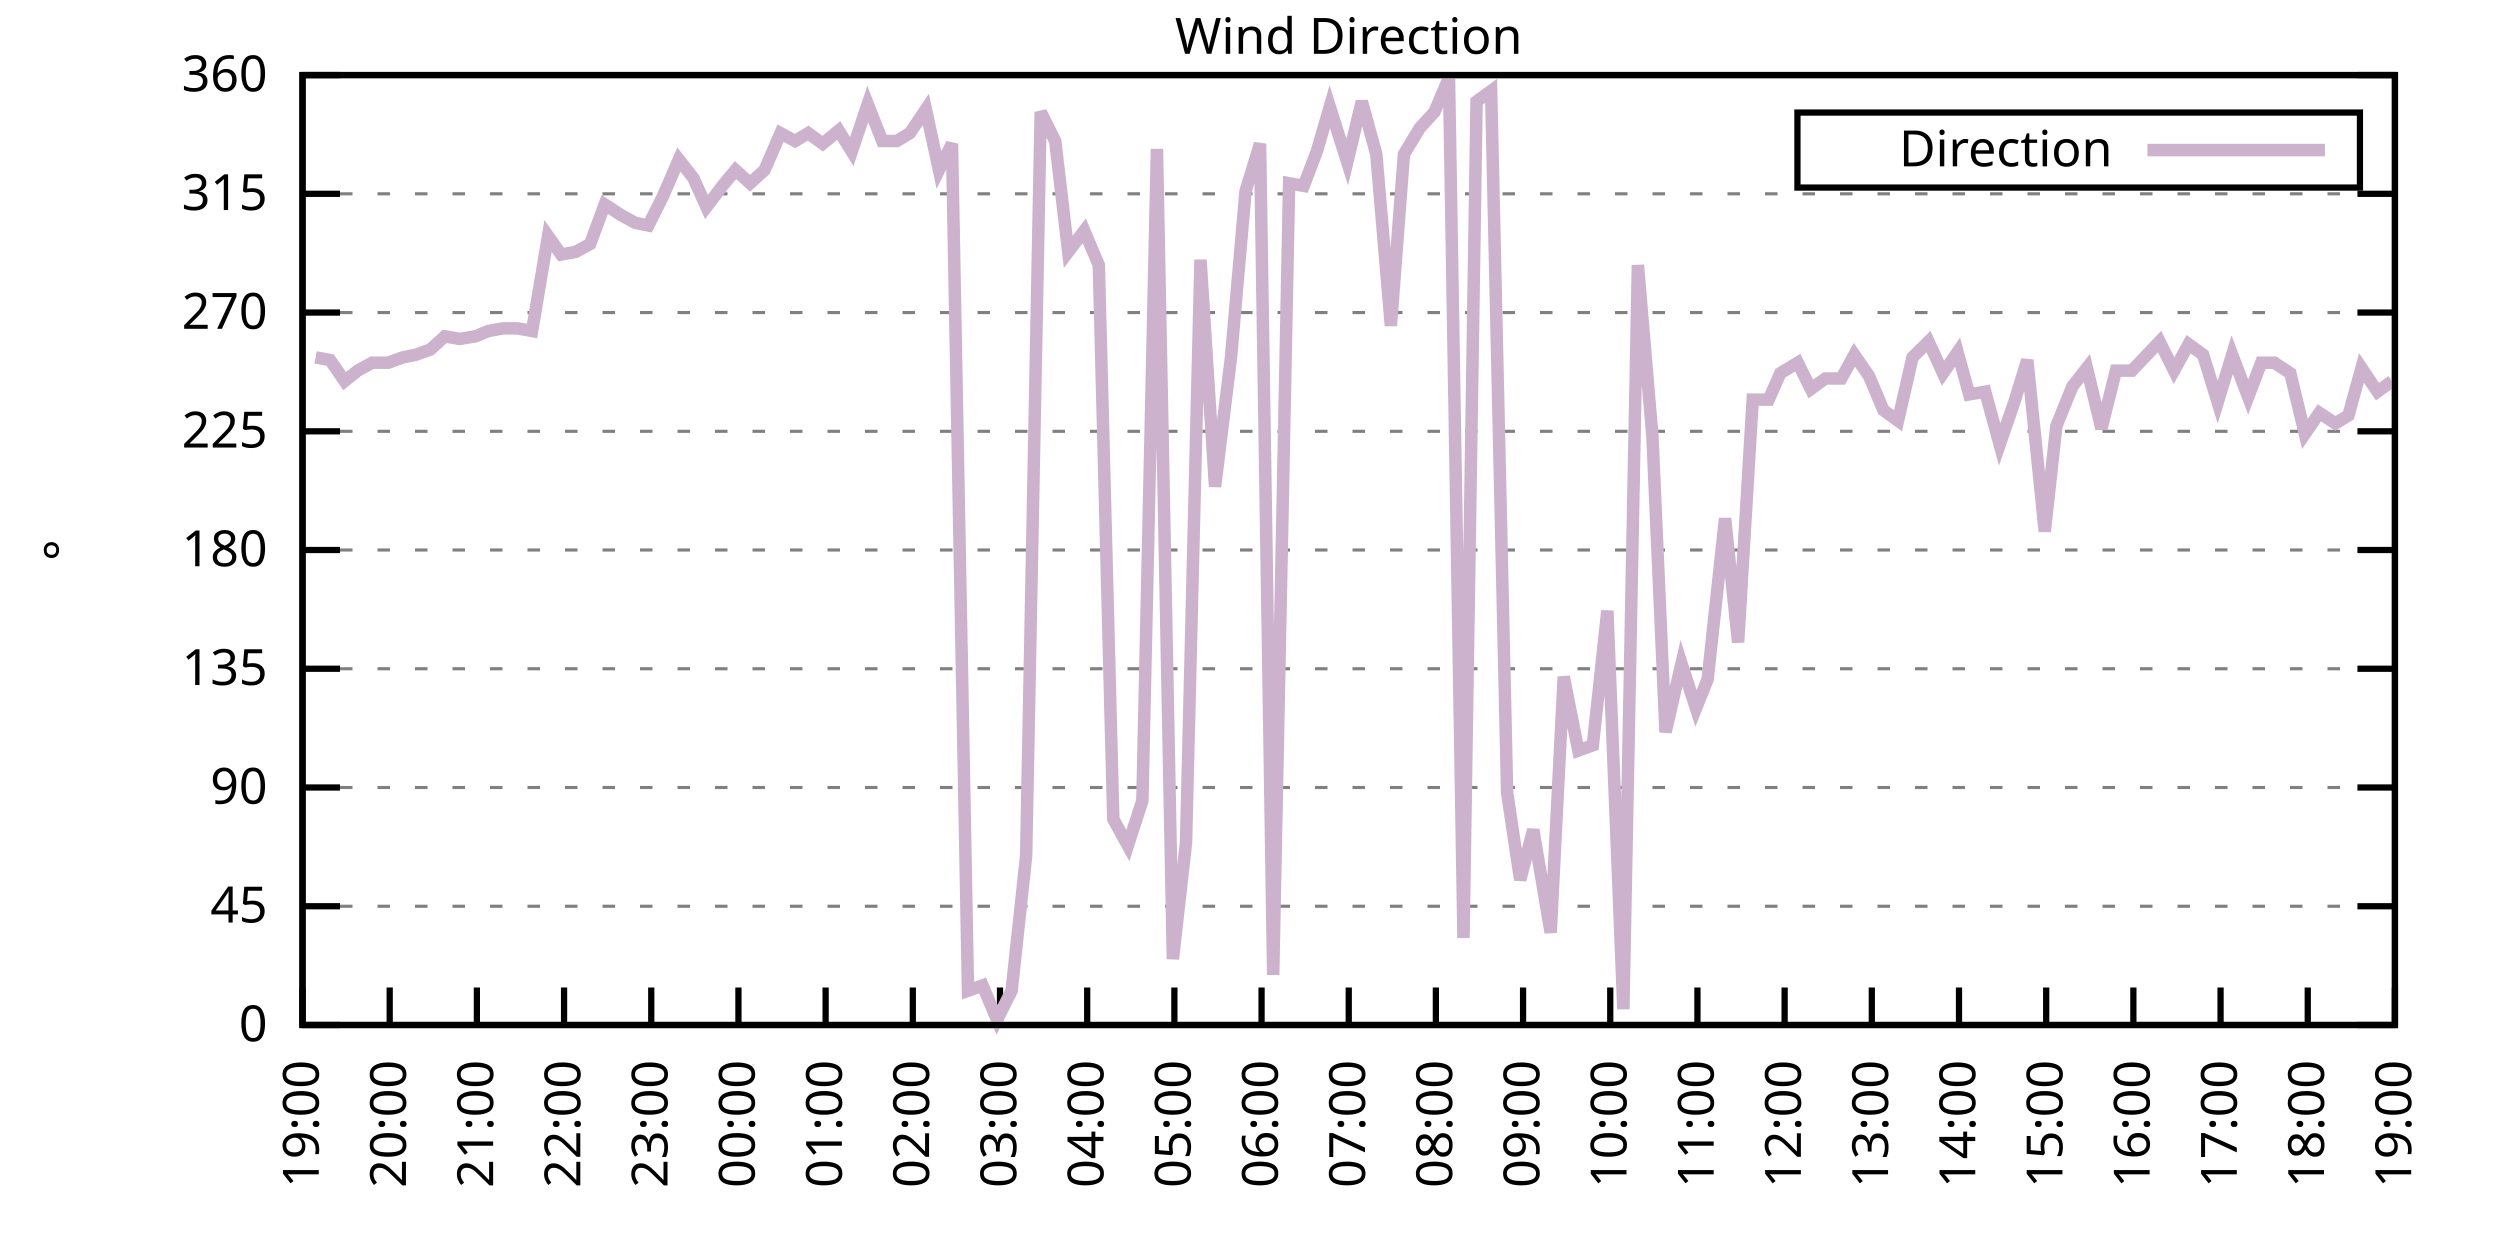
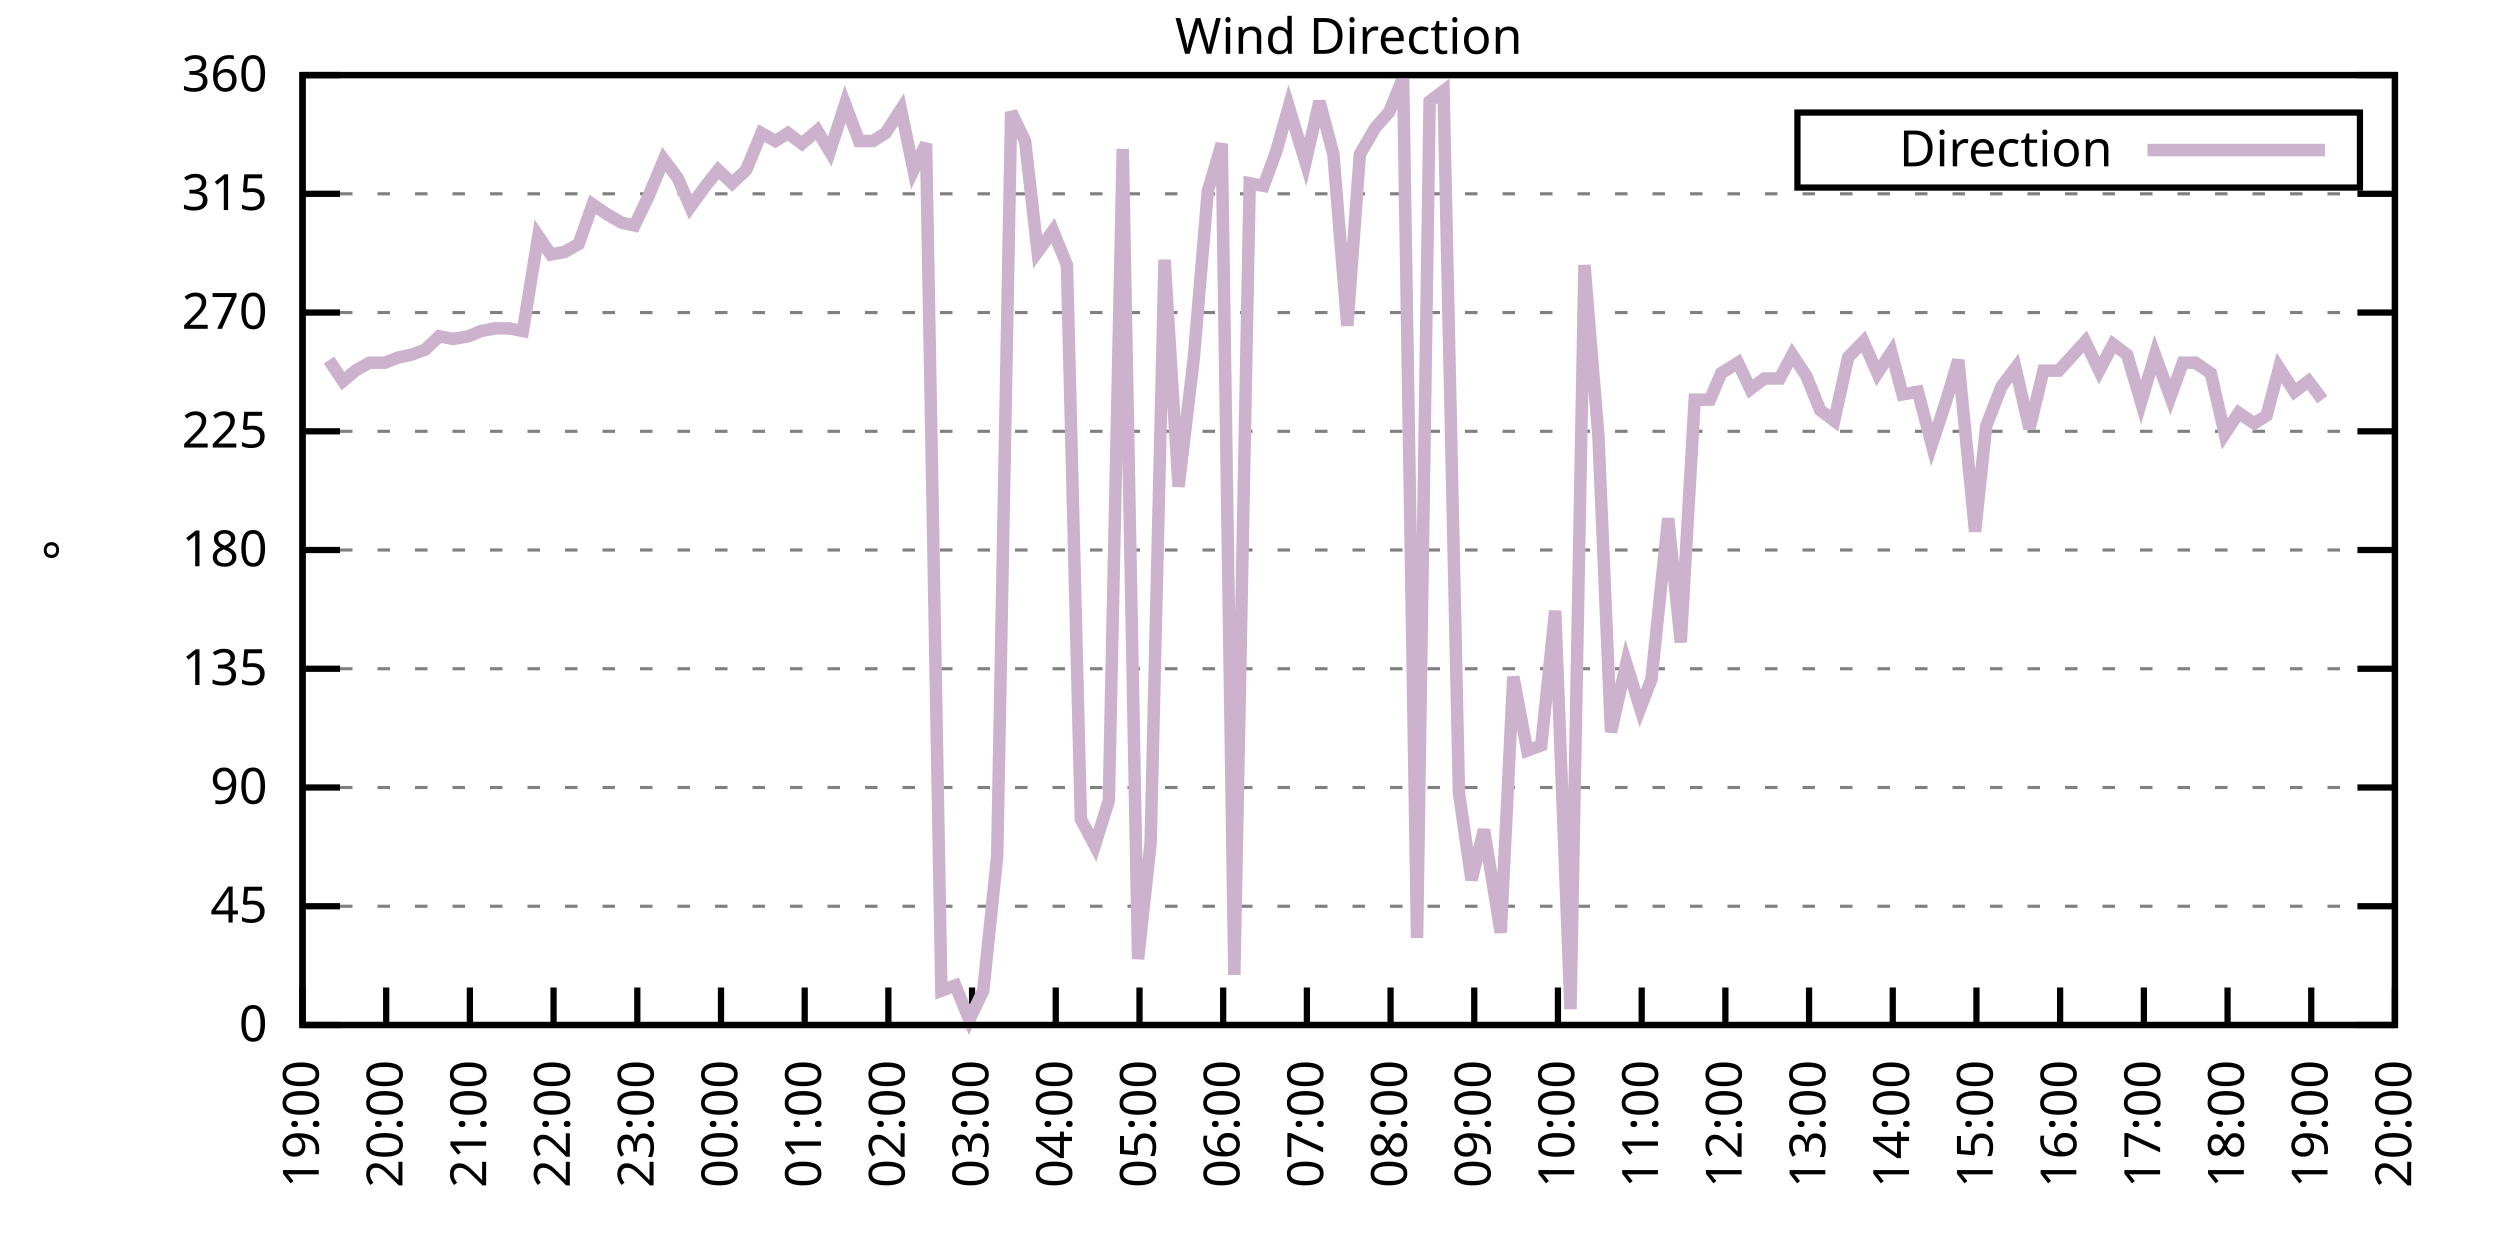
<svg xmlns="http://www.w3.org/2000/svg" xmlns:xlink="http://www.w3.org/1999/xlink" width="400" height="200" viewBox="0 0 400 200">
  <g id="gnuplot_canvas">
    <rect x="0" y="0" width="400" height="200" fill="none" />
    <defs>
      <circle id="gpDot" r="0.5" stroke-width="0.5" stroke="currentColor" />
      <path id="gpPt0" stroke-width="0.333" stroke="currentColor" d="M-1,0 h2 M0,-1 v2" />
      <path id="gpPt1" stroke-width="0.333" stroke="currentColor" d="M-1,-1 L1,1 M1,-1 L-1,1" />
      <path id="gpPt2" stroke-width="0.333" stroke="currentColor" d="M-1,0 L1,0 M0,-1 L0,1 M-1,-1 L1,1 M-1,1 L1,-1" />
      <rect id="gpPt3" stroke-width="0.333" stroke="currentColor" x="-1" y="-1" width="2" height="2" />
      <rect id="gpPt4" stroke-width="0.333" stroke="currentColor" fill="currentColor" x="-1" y="-1" width="2" height="2" />
      <circle id="gpPt5" stroke-width="0.333" stroke="currentColor" cx="0" cy="0" r="1" />
      <use xlink:href="#gpPt5" id="gpPt6" fill="currentColor" stroke="none" />
      <path id="gpPt7" stroke-width="0.333" stroke="currentColor" d="M0,-1.33 L-1.33,0.67 L1.33,0.67 z" />
      <use xlink:href="#gpPt7" id="gpPt8" fill="currentColor" stroke="none" />
      <use xlink:href="#gpPt7" id="gpPt9" stroke="currentColor" transform="rotate(180)" />
      <use xlink:href="#gpPt9" id="gpPt10" fill="currentColor" stroke="none" />
      <use xlink:href="#gpPt3" id="gpPt11" stroke="currentColor" transform="rotate(45)" />
      <use xlink:href="#gpPt11" id="gpPt12" fill="currentColor" stroke="none" />
      <path id="gpPt13" stroke-width="0.333" stroke="currentColor" d="M0,1.330 L1.265,0.411 L0.782,-1.067 L-0.782,-1.076 L-1.265,0.411 z" />
      <use xlink:href="#gpPt13" id="gpPt14" fill="currentColor" stroke="none" />
      <filter id="textbox" filterUnits="objectBoundingBox" x="0" y="0" height="1" width="1">
        <feFlood flood-color="white" flood-opacity="1" result="bgnd" />
        <feComposite in="SourceGraphic" in2="bgnd" operator="atop" />
      </filter>
      <filter id="greybox" filterUnits="objectBoundingBox" x="0" y="0" height="1" width="1">
        <feFlood flood-color="lightgrey" flood-opacity="1" result="grey" />
        <feComposite in="SourceGraphic" in2="grey" operator="atop" />
      </filter>
    </defs>
    <g fill="none" color="white" stroke="currentColor" stroke-width="1.00" stroke-linecap="butt" stroke-linejoin="miter">
</g>
    <g fill="none" color="black" stroke="currentColor" stroke-width="1.00" stroke-linecap="butt" stroke-linejoin="miter">
      <g stroke="none" shape-rendering="crispEdges">
        <polygon fill="rgb(255, 255, 255)" points="48.40,164.00 383.18,164.00 383.18,12.02 48.40,12.02 " />
      </g>
    </g>
    <g fill="none" color="black" stroke="currentColor" stroke-width="1.00" stroke-linecap="butt" stroke-linejoin="miter">
</g>
    <g fill="none" color="black" stroke="black" stroke-width="0.50" stroke-linecap="butt" stroke-linejoin="miter">
</g>
    <g fill="none" color="gray" stroke="currentColor" stroke-width="0.50" stroke-linecap="butt" stroke-linejoin="miter">
      <path stroke="gray" stroke-dasharray="2,4" class="gridline" d="M48.40,164.00 L383.19,164.00  " />
    </g>
    <g fill="none" color="gray" stroke="gray" stroke-width="1.00" stroke-linecap="butt" stroke-linejoin="miter">
</g>
    <g fill="none" color="black" stroke="currentColor" stroke-width="1.00" stroke-linecap="butt" stroke-linejoin="miter">
      <path stroke="black" d="M48.40,164.00 L54.40,164.00 M383.19,164.00 L377.19,164.00  " />
      <g transform="translate(42.80,166.60)" stroke="none" fill="black" font-family="Sans" font-size="8.00" text-anchor="end">
        <text>
          <tspan font-family="Sans"> 0</tspan>
        </text>
      </g>
    </g>
    <g fill="none" color="black" stroke="currentColor" stroke-width="1.00" stroke-linecap="butt" stroke-linejoin="miter">
</g>
    <g fill="none" color="black" stroke="black" stroke-width="0.50" stroke-linecap="butt" stroke-linejoin="miter">
</g>
    <g fill="none" color="gray" stroke="currentColor" stroke-width="0.50" stroke-linecap="butt" stroke-linejoin="miter">
      <path stroke="gray" stroke-dasharray="2,4" class="gridline" d="M48.40,145.00 L383.19,145.00  " />
    </g>
    <g fill="none" color="gray" stroke="gray" stroke-width="1.00" stroke-linecap="butt" stroke-linejoin="miter">
</g>
    <g fill="none" color="black" stroke="currentColor" stroke-width="1.00" stroke-linecap="butt" stroke-linejoin="miter">
      <path stroke="black" d="M48.40,145.00 L54.40,145.00 M383.19,145.00 L377.19,145.00  " />
      <g transform="translate(42.80,147.60)" stroke="none" fill="black" font-family="Sans" font-size="8.00" text-anchor="end">
        <text>
          <tspan font-family="Sans"> 45</tspan>
        </text>
      </g>
    </g>
    <g fill="none" color="black" stroke="currentColor" stroke-width="1.00" stroke-linecap="butt" stroke-linejoin="miter">
</g>
    <g fill="none" color="black" stroke="black" stroke-width="0.50" stroke-linecap="butt" stroke-linejoin="miter">
</g>
    <g fill="none" color="gray" stroke="currentColor" stroke-width="0.50" stroke-linecap="butt" stroke-linejoin="miter">
      <path stroke="gray" stroke-dasharray="2,4" class="gridline" d="M48.40,126.00 L383.19,126.00  " />
    </g>
    <g fill="none" color="gray" stroke="gray" stroke-width="1.00" stroke-linecap="butt" stroke-linejoin="miter">
</g>
    <g fill="none" color="black" stroke="currentColor" stroke-width="1.00" stroke-linecap="butt" stroke-linejoin="miter">
      <path stroke="black" d="M48.40,126.00 L54.40,126.00 M383.19,126.00 L377.19,126.00  " />
      <g transform="translate(42.80,128.60)" stroke="none" fill="black" font-family="Sans" font-size="8.00" text-anchor="end">
        <text>
          <tspan font-family="Sans"> 90</tspan>
        </text>
      </g>
    </g>
    <g fill="none" color="black" stroke="currentColor" stroke-width="1.00" stroke-linecap="butt" stroke-linejoin="miter">
</g>
    <g fill="none" color="black" stroke="black" stroke-width="0.50" stroke-linecap="butt" stroke-linejoin="miter">
</g>
    <g fill="none" color="gray" stroke="currentColor" stroke-width="0.50" stroke-linecap="butt" stroke-linejoin="miter">
      <path stroke="gray" stroke-dasharray="2,4" class="gridline" d="M48.40,107.00 L383.19,107.00  " />
    </g>
    <g fill="none" color="gray" stroke="gray" stroke-width="1.00" stroke-linecap="butt" stroke-linejoin="miter">
</g>
    <g fill="none" color="black" stroke="currentColor" stroke-width="1.00" stroke-linecap="butt" stroke-linejoin="miter">
      <path stroke="black" d="M48.40,107.00 L54.40,107.00 M383.19,107.00 L377.19,107.00  " />
      <g transform="translate(42.80,109.60)" stroke="none" fill="black" font-family="Sans" font-size="8.00" text-anchor="end">
        <text>
          <tspan font-family="Sans"> 135</tspan>
        </text>
      </g>
    </g>
    <g fill="none" color="black" stroke="currentColor" stroke-width="1.00" stroke-linecap="butt" stroke-linejoin="miter">
</g>
    <g fill="none" color="black" stroke="black" stroke-width="0.50" stroke-linecap="butt" stroke-linejoin="miter">
</g>
    <g fill="none" color="gray" stroke="currentColor" stroke-width="0.50" stroke-linecap="butt" stroke-linejoin="miter">
      <path stroke="gray" stroke-dasharray="2,4" class="gridline" d="M48.40,88.00 L383.19,88.00  " />
    </g>
    <g fill="none" color="gray" stroke="gray" stroke-width="1.00" stroke-linecap="butt" stroke-linejoin="miter">
</g>
    <g fill="none" color="black" stroke="currentColor" stroke-width="1.00" stroke-linecap="butt" stroke-linejoin="miter">
      <path stroke="black" d="M48.40,88.00 L54.40,88.00 M383.19,88.00 L377.19,88.00  " />
      <g transform="translate(42.80,90.60)" stroke="none" fill="black" font-family="Sans" font-size="8.00" text-anchor="end">
        <text>
          <tspan font-family="Sans"> 180</tspan>
        </text>
      </g>
    </g>
    <g fill="none" color="black" stroke="currentColor" stroke-width="1.00" stroke-linecap="butt" stroke-linejoin="miter">
</g>
    <g fill="none" color="black" stroke="black" stroke-width="0.50" stroke-linecap="butt" stroke-linejoin="miter">
</g>
    <g fill="none" color="gray" stroke="currentColor" stroke-width="0.50" stroke-linecap="butt" stroke-linejoin="miter">
      <path stroke="gray" stroke-dasharray="2,4" class="gridline" d="M48.40,69.01 L383.19,69.01  " />
    </g>
    <g fill="none" color="gray" stroke="gray" stroke-width="1.00" stroke-linecap="butt" stroke-linejoin="miter">
</g>
    <g fill="none" color="black" stroke="currentColor" stroke-width="1.00" stroke-linecap="butt" stroke-linejoin="miter">
      <path stroke="black" d="M48.40,69.01 L54.40,69.01 M383.19,69.01 L377.19,69.01  " />
      <g transform="translate(42.80,71.61)" stroke="none" fill="black" font-family="Sans" font-size="8.00" text-anchor="end">
        <text>
          <tspan font-family="Sans"> 225</tspan>
        </text>
      </g>
    </g>
    <g fill="none" color="black" stroke="currentColor" stroke-width="1.00" stroke-linecap="butt" stroke-linejoin="miter">
</g>
    <g fill="none" color="black" stroke="black" stroke-width="0.50" stroke-linecap="butt" stroke-linejoin="miter">
</g>
    <g fill="none" color="gray" stroke="currentColor" stroke-width="0.50" stroke-linecap="butt" stroke-linejoin="miter">
      <path stroke="gray" stroke-dasharray="2,4" class="gridline" d="M48.40,50.01 L383.19,50.01  " />
    </g>
    <g fill="none" color="gray" stroke="gray" stroke-width="1.00" stroke-linecap="butt" stroke-linejoin="miter">
</g>
    <g fill="none" color="black" stroke="currentColor" stroke-width="1.00" stroke-linecap="butt" stroke-linejoin="miter">
      <path stroke="black" d="M48.40,50.01 L54.40,50.01 M383.19,50.01 L377.19,50.01  " />
      <g transform="translate(42.80,52.61)" stroke="none" fill="black" font-family="Sans" font-size="8.00" text-anchor="end">
        <text>
          <tspan font-family="Sans"> 270</tspan>
        </text>
      </g>
    </g>
    <g fill="none" color="black" stroke="currentColor" stroke-width="1.00" stroke-linecap="butt" stroke-linejoin="miter">
</g>
    <g fill="none" color="black" stroke="black" stroke-width="0.50" stroke-linecap="butt" stroke-linejoin="miter">
</g>
    <g fill="none" color="gray" stroke="currentColor" stroke-width="0.50" stroke-linecap="butt" stroke-linejoin="miter">
      <path stroke="gray" stroke-dasharray="2,4" class="gridline" d="M48.40,31.01 L383.19,31.01  " />
    </g>
    <g fill="none" color="gray" stroke="gray" stroke-width="1.00" stroke-linecap="butt" stroke-linejoin="miter">
</g>
    <g fill="none" color="black" stroke="currentColor" stroke-width="1.00" stroke-linecap="butt" stroke-linejoin="miter">
      <path stroke="black" d="M48.40,31.01 L54.40,31.01 M383.19,31.01 L377.19,31.01  " />
      <g transform="translate(42.80,33.61)" stroke="none" fill="black" font-family="Sans" font-size="8.00" text-anchor="end">
        <text>
          <tspan font-family="Sans"> 315</tspan>
        </text>
      </g>
    </g>
    <g fill="none" color="black" stroke="currentColor" stroke-width="1.00" stroke-linecap="butt" stroke-linejoin="miter">
</g>
    <g fill="none" color="black" stroke="black" stroke-width="0.50" stroke-linecap="butt" stroke-linejoin="miter">
</g>
    <g fill="none" color="gray" stroke="currentColor" stroke-width="0.50" stroke-linecap="butt" stroke-linejoin="miter">
      <path stroke="gray" stroke-dasharray="2,4" class="gridline" d="M48.40,12.01 L383.19,12.01  " />
    </g>
    <g fill="none" color="gray" stroke="gray" stroke-width="1.00" stroke-linecap="butt" stroke-linejoin="miter">
</g>
    <g fill="none" color="black" stroke="currentColor" stroke-width="1.00" stroke-linecap="butt" stroke-linejoin="miter">
      <path stroke="black" d="M48.40,12.01 L54.40,12.01 M383.19,12.01 L377.19,12.01  " />
      <g transform="translate(42.80,14.61)" stroke="none" fill="black" font-family="Sans" font-size="8.00" text-anchor="end">
        <text>
          <tspan font-family="Sans"> 360</tspan>
        </text>
      </g>
    </g>
    <g fill="none" color="black" stroke="currentColor" stroke-width="1.00" stroke-linecap="butt" stroke-linejoin="miter">
      <path stroke="black" d="M48.40,164.00 L48.40,158.00  " />
      <g transform="translate(51.00,169.60) rotate(270.00)" stroke="none" fill="black" font-family="Sans" font-size="8.00" text-anchor="end">
        <text>
          <tspan font-family="Sans">19:00</tspan>
        </text>
      </g>
    </g>
    <g fill="none" color="black" stroke="currentColor" stroke-width="1.00" stroke-linecap="butt" stroke-linejoin="miter">
-       <path stroke="black" d="M62.35,164.00 L62.35,158.00  " />
-       <g transform="translate(64.95,169.60) rotate(270.00)" stroke="none" fill="black" font-family="Sans" font-size="8.00" text-anchor="end">
+       <path stroke="black" d="M61.79,164.00 L61.79,158.00  " />
+       <g transform="translate(64.39,169.60) rotate(270.00)" stroke="none" fill="black" font-family="Sans" font-size="8.00" text-anchor="end">
        <text>
          <tspan font-family="Sans">20:00</tspan>
        </text>
      </g>
    </g>
    <g fill="none" color="black" stroke="currentColor" stroke-width="1.00" stroke-linecap="butt" stroke-linejoin="miter">
-       <path stroke="black" d="M76.30,164.00 L76.30,158.00  " />
-       <g transform="translate(78.90,169.60) rotate(270.00)" stroke="none" fill="black" font-family="Sans" font-size="8.00" text-anchor="end">
+       <path stroke="black" d="M75.18,164.00 L75.18,158.00  " />
+       <g transform="translate(77.78,169.60) rotate(270.00)" stroke="none" fill="black" font-family="Sans" font-size="8.00" text-anchor="end">
        <text>
          <tspan font-family="Sans">21:00</tspan>
        </text>
      </g>
    </g>
    <g fill="none" color="black" stroke="currentColor" stroke-width="1.00" stroke-linecap="butt" stroke-linejoin="miter">
-       <path stroke="black" d="M90.25,164.00 L90.25,158.00  " />
-       <g transform="translate(92.85,169.60) rotate(270.00)" stroke="none" fill="black" font-family="Sans" font-size="8.00" text-anchor="end">
+       <path stroke="black" d="M88.57,164.00 L88.57,158.00  " />
+       <g transform="translate(91.17,169.60) rotate(270.00)" stroke="none" fill="black" font-family="Sans" font-size="8.00" text-anchor="end">
        <text>
          <tspan font-family="Sans">22:00</tspan>
        </text>
      </g>
    </g>
    <g fill="none" color="black" stroke="currentColor" stroke-width="1.00" stroke-linecap="butt" stroke-linejoin="miter">
-       <path stroke="black" d="M104.20,164.00 L104.20,158.00  " />
-       <g transform="translate(106.80,169.60) rotate(270.00)" stroke="none" fill="black" font-family="Sans" font-size="8.00" text-anchor="end">
+       <path stroke="black" d="M101.97,164.00 L101.97,158.00  " />
+       <g transform="translate(104.57,169.60) rotate(270.00)" stroke="none" fill="black" font-family="Sans" font-size="8.00" text-anchor="end">
        <text>
          <tspan font-family="Sans">23:00</tspan>
        </text>
      </g>
    </g>
    <g fill="none" color="black" stroke="currentColor" stroke-width="1.00" stroke-linecap="butt" stroke-linejoin="miter">
-       <path stroke="black" d="M118.15,164.00 L118.15,158.00  " />
-       <g transform="translate(120.75,169.60) rotate(270.00)" stroke="none" fill="black" font-family="Sans" font-size="8.00" text-anchor="end">
+       <path stroke="black" d="M115.36,164.00 L115.36,158.00  " />
+       <g transform="translate(117.96,169.60) rotate(270.00)" stroke="none" fill="black" font-family="Sans" font-size="8.00" text-anchor="end">
        <text>
          <tspan font-family="Sans">00:00</tspan>
        </text>
      </g>
    </g>
    <g fill="none" color="black" stroke="currentColor" stroke-width="1.00" stroke-linecap="butt" stroke-linejoin="miter">
-       <path stroke="black" d="M132.10,164.00 L132.10,158.00  " />
-       <g transform="translate(134.70,169.60) rotate(270.00)" stroke="none" fill="black" font-family="Sans" font-size="8.00" text-anchor="end">
+       <path stroke="black" d="M128.75,164.00 L128.75,158.00  " />
+       <g transform="translate(131.35,169.60) rotate(270.00)" stroke="none" fill="black" font-family="Sans" font-size="8.00" text-anchor="end">
        <text>
          <tspan font-family="Sans">01:00</tspan>
        </text>
      </g>
    </g>
    <g fill="none" color="black" stroke="currentColor" stroke-width="1.00" stroke-linecap="butt" stroke-linejoin="miter">
-       <path stroke="black" d="M146.05,164.00 L146.05,158.00  " />
-       <g transform="translate(148.65,169.60) rotate(270.00)" stroke="none" fill="black" font-family="Sans" font-size="8.00" text-anchor="end">
+       <path stroke="black" d="M142.14,164.00 L142.14,158.00  " />
+       <g transform="translate(144.74,169.60) rotate(270.00)" stroke="none" fill="black" font-family="Sans" font-size="8.00" text-anchor="end">
        <text>
          <tspan font-family="Sans">02:00</tspan>
        </text>
      </g>
    </g>
    <g fill="none" color="black" stroke="currentColor" stroke-width="1.00" stroke-linecap="butt" stroke-linejoin="miter">
-       <path stroke="black" d="M160.00,164.00 L160.00,158.00  " />
-       <g transform="translate(162.60,169.60) rotate(270.00)" stroke="none" fill="black" font-family="Sans" font-size="8.00" text-anchor="end">
+       <path stroke="black" d="M155.53,164.00 L155.53,158.00  " />
+       <g transform="translate(158.13,169.60) rotate(270.00)" stroke="none" fill="black" font-family="Sans" font-size="8.00" text-anchor="end">
        <text>
          <tspan font-family="Sans">03:00</tspan>
        </text>
      </g>
    </g>
    <g fill="none" color="black" stroke="currentColor" stroke-width="1.00" stroke-linecap="butt" stroke-linejoin="miter">
-       <path stroke="black" d="M173.95,164.00 L173.95,158.00  " />
-       <g transform="translate(176.55,169.60) rotate(270.00)" stroke="none" fill="black" font-family="Sans" font-size="8.00" text-anchor="end">
+       <path stroke="black" d="M168.92,164.00 L168.92,158.00  " />
+       <g transform="translate(171.52,169.60) rotate(270.00)" stroke="none" fill="black" font-family="Sans" font-size="8.00" text-anchor="end">
        <text>
          <tspan font-family="Sans">04:00</tspan>
        </text>
      </g>
    </g>
    <g fill="none" color="black" stroke="currentColor" stroke-width="1.00" stroke-linecap="butt" stroke-linejoin="miter">
-       <path stroke="black" d="M187.90,164.00 L187.90,158.00  " />
-       <g transform="translate(190.50,169.60) rotate(270.00)" stroke="none" fill="black" font-family="Sans" font-size="8.00" text-anchor="end">
+       <path stroke="black" d="M182.32,164.00 L182.32,158.00  " />
+       <g transform="translate(184.92,169.60) rotate(270.00)" stroke="none" fill="black" font-family="Sans" font-size="8.00" text-anchor="end">
        <text>
          <tspan font-family="Sans">05:00</tspan>
        </text>
      </g>
    </g>
    <g fill="none" color="black" stroke="currentColor" stroke-width="1.00" stroke-linecap="butt" stroke-linejoin="miter">
-       <path stroke="black" d="M201.85,164.00 L201.85,158.00  " />
-       <g transform="translate(204.45,169.60) rotate(270.00)" stroke="none" fill="black" font-family="Sans" font-size="8.00" text-anchor="end">
+       <path stroke="black" d="M195.71,164.00 L195.71,158.00  " />
+       <g transform="translate(198.31,169.60) rotate(270.00)" stroke="none" fill="black" font-family="Sans" font-size="8.00" text-anchor="end">
        <text>
          <tspan font-family="Sans">06:00</tspan>
        </text>
      </g>
    </g>
    <g fill="none" color="black" stroke="currentColor" stroke-width="1.00" stroke-linecap="butt" stroke-linejoin="miter">
-       <path stroke="black" d="M215.80,164.00 L215.80,158.00  " />
-       <g transform="translate(218.40,169.60) rotate(270.00)" stroke="none" fill="black" font-family="Sans" font-size="8.00" text-anchor="end">
+       <path stroke="black" d="M209.10,164.00 L209.10,158.00  " />
+       <g transform="translate(211.70,169.60) rotate(270.00)" stroke="none" fill="black" font-family="Sans" font-size="8.00" text-anchor="end">
        <text>
          <tspan font-family="Sans">07:00</tspan>
        </text>
      </g>
    </g>
    <g fill="none" color="black" stroke="currentColor" stroke-width="1.00" stroke-linecap="butt" stroke-linejoin="miter">
-       <path stroke="black" d="M229.74,164.00 L229.74,158.00  " />
-       <g transform="translate(232.34,169.60) rotate(270.00)" stroke="none" fill="black" font-family="Sans" font-size="8.00" text-anchor="end">
+       <path stroke="black" d="M222.49,164.00 L222.49,158.00  " />
+       <g transform="translate(225.09,169.60) rotate(270.00)" stroke="none" fill="black" font-family="Sans" font-size="8.00" text-anchor="end">
        <text>
          <tspan font-family="Sans">08:00</tspan>
        </text>
      </g>
    </g>
    <g fill="none" color="black" stroke="currentColor" stroke-width="1.00" stroke-linecap="butt" stroke-linejoin="miter">
-       <path stroke="black" d="M243.69,164.00 L243.69,158.00  " />
-       <g transform="translate(246.29,169.60) rotate(270.00)" stroke="none" fill="black" font-family="Sans" font-size="8.00" text-anchor="end">
+       <path stroke="black" d="M235.88,164.00 L235.88,158.00  " />
+       <g transform="translate(238.48,169.60) rotate(270.00)" stroke="none" fill="black" font-family="Sans" font-size="8.00" text-anchor="end">
        <text>
          <tspan font-family="Sans">09:00</tspan>
        </text>
      </g>
    </g>
    <g fill="none" color="black" stroke="currentColor" stroke-width="1.00" stroke-linecap="butt" stroke-linejoin="miter">
-       <path stroke="black" d="M257.64,164.00 L257.64,158.00  " />
-       <g transform="translate(260.24,169.60) rotate(270.00)" stroke="none" fill="black" font-family="Sans" font-size="8.00" text-anchor="end">
+       <path stroke="black" d="M249.27,164.00 L249.27,158.00  " />
+       <g transform="translate(251.87,169.60) rotate(270.00)" stroke="none" fill="black" font-family="Sans" font-size="8.00" text-anchor="end">
        <text>
          <tspan font-family="Sans">10:00</tspan>
        </text>
      </g>
    </g>
    <g fill="none" color="black" stroke="currentColor" stroke-width="1.00" stroke-linecap="butt" stroke-linejoin="miter">
-       <path stroke="black" d="M271.59,164.00 L271.59,158.00  " />
-       <g transform="translate(274.19,169.60) rotate(270.00)" stroke="none" fill="black" font-family="Sans" font-size="8.00" text-anchor="end">
+       <path stroke="black" d="M262.67,164.00 L262.67,158.00  " />
+       <g transform="translate(265.27,169.60) rotate(270.00)" stroke="none" fill="black" font-family="Sans" font-size="8.00" text-anchor="end">
        <text>
          <tspan font-family="Sans">11:00</tspan>
        </text>
      </g>
    </g>
    <g fill="none" color="black" stroke="currentColor" stroke-width="1.00" stroke-linecap="butt" stroke-linejoin="miter">
-       <path stroke="black" d="M285.54,164.00 L285.54,158.00  " />
-       <g transform="translate(288.14,169.60) rotate(270.00)" stroke="none" fill="black" font-family="Sans" font-size="8.00" text-anchor="end">
+       <path stroke="black" d="M276.06,164.00 L276.06,158.00  " />
+       <g transform="translate(278.66,169.60) rotate(270.00)" stroke="none" fill="black" font-family="Sans" font-size="8.00" text-anchor="end">
        <text>
          <tspan font-family="Sans">12:00</tspan>
        </text>
      </g>
    </g>
    <g fill="none" color="black" stroke="currentColor" stroke-width="1.00" stroke-linecap="butt" stroke-linejoin="miter">
-       <path stroke="black" d="M299.49,164.00 L299.49,158.00  " />
-       <g transform="translate(302.09,169.60) rotate(270.00)" stroke="none" fill="black" font-family="Sans" font-size="8.00" text-anchor="end">
+       <path stroke="black" d="M289.45,164.00 L289.45,158.00  " />
+       <g transform="translate(292.05,169.60) rotate(270.00)" stroke="none" fill="black" font-family="Sans" font-size="8.00" text-anchor="end">
        <text>
          <tspan font-family="Sans">13:00</tspan>
        </text>
      </g>
    </g>
    <g fill="none" color="black" stroke="currentColor" stroke-width="1.00" stroke-linecap="butt" stroke-linejoin="miter">
-       <path stroke="black" d="M313.44,164.00 L313.44,158.00  " />
-       <g transform="translate(316.04,169.60) rotate(270.00)" stroke="none" fill="black" font-family="Sans" font-size="8.00" text-anchor="end">
+       <path stroke="black" d="M302.84,164.00 L302.84,158.00  " />
+       <g transform="translate(305.44,169.60) rotate(270.00)" stroke="none" fill="black" font-family="Sans" font-size="8.00" text-anchor="end">
        <text>
          <tspan font-family="Sans">14:00</tspan>
        </text>
      </g>
    </g>
    <g fill="none" color="black" stroke="currentColor" stroke-width="1.00" stroke-linecap="butt" stroke-linejoin="miter">
-       <path stroke="black" d="M327.39,164.00 L327.39,158.00  " />
-       <g transform="translate(329.99,169.60) rotate(270.00)" stroke="none" fill="black" font-family="Sans" font-size="8.00" text-anchor="end">
+       <path stroke="black" d="M316.23,164.00 L316.23,158.00  " />
+       <g transform="translate(318.83,169.60) rotate(270.00)" stroke="none" fill="black" font-family="Sans" font-size="8.00" text-anchor="end">
        <text>
          <tspan font-family="Sans">15:00</tspan>
        </text>
      </g>
    </g>
    <g fill="none" color="black" stroke="currentColor" stroke-width="1.00" stroke-linecap="butt" stroke-linejoin="miter">
-       <path stroke="black" d="M341.34,164.00 L341.34,158.00  " />
-       <g transform="translate(343.94,169.60) rotate(270.00)" stroke="none" fill="black" font-family="Sans" font-size="8.00" text-anchor="end">
+       <path stroke="black" d="M329.62,164.00 L329.62,158.00  " />
+       <g transform="translate(332.22,169.60) rotate(270.00)" stroke="none" fill="black" font-family="Sans" font-size="8.00" text-anchor="end">
        <text>
          <tspan font-family="Sans">16:00</tspan>
        </text>
      </g>
    </g>
    <g fill="none" color="black" stroke="currentColor" stroke-width="1.00" stroke-linecap="butt" stroke-linejoin="miter">
-       <path stroke="black" d="M355.29,164.00 L355.29,158.00  " />
-       <g transform="translate(357.89,169.60) rotate(270.00)" stroke="none" fill="black" font-family="Sans" font-size="8.00" text-anchor="end">
+       <path stroke="black" d="M343.02,164.00 L343.02,158.00  " />
+       <g transform="translate(345.62,169.60) rotate(270.00)" stroke="none" fill="black" font-family="Sans" font-size="8.00" text-anchor="end">
        <text>
          <tspan font-family="Sans">17:00</tspan>
        </text>
      </g>
    </g>
    <g fill="none" color="black" stroke="currentColor" stroke-width="1.00" stroke-linecap="butt" stroke-linejoin="miter">
-       <path stroke="black" d="M369.24,164.00 L369.24,158.00  " />
-       <g transform="translate(371.84,169.60) rotate(270.00)" stroke="none" fill="black" font-family="Sans" font-size="8.00" text-anchor="end">
+       <path stroke="black" d="M356.41,164.00 L356.41,158.00  " />
+       <g transform="translate(359.01,169.60) rotate(270.00)" stroke="none" fill="black" font-family="Sans" font-size="8.00" text-anchor="end">
        <text>
          <tspan font-family="Sans">18:00</tspan>
+         </text>
+       </g>
+     </g>
+     <g fill="none" color="black" stroke="currentColor" stroke-width="1.00" stroke-linecap="butt" stroke-linejoin="miter">
+       <path stroke="black" d="M369.80,164.00 L369.80,158.00  " />
+       <g transform="translate(372.40,169.60) rotate(270.00)" stroke="none" fill="black" font-family="Sans" font-size="8.00" text-anchor="end">
+         <text>
+           <tspan font-family="Sans">19:00</tspan>
        </text>
      </g>
    </g>
    <g fill="none" color="black" stroke="currentColor" stroke-width="1.00" stroke-linecap="butt" stroke-linejoin="miter">
      <path stroke="black" d="M383.19,164.00 L383.19,158.00  " />
      <g transform="translate(385.79,169.60) rotate(270.00)" stroke="none" fill="black" font-family="Sans" font-size="8.00" text-anchor="end">
        <text>
-           <tspan font-family="Sans">19:00</tspan>
+           <tspan font-family="Sans">20:00</tspan>
        </text>
      </g>
    </g>
    <g fill="none" color="black" stroke="currentColor" stroke-width="1.00" stroke-linecap="butt" stroke-linejoin="miter">
</g>
    <g fill="none" color="black" stroke="currentColor" stroke-width="1.00" stroke-linecap="butt" stroke-linejoin="miter">
      <path stroke="black" d="M48.40,12.01 L48.40,164.00 L383.19,164.00 L383.19,12.01 L48.40,12.01 Z  " />
    </g>
    <g fill="none" color="black" stroke="currentColor" stroke-width="1.00" stroke-linecap="butt" stroke-linejoin="miter">
</g>
    <g fill="none" color="black" stroke="currentColor" stroke-width="1.00" stroke-linecap="butt" stroke-linejoin="miter">
      <path stroke="black" d="M287.59,30.01 L287.59,18.01 L377.59,18.01 L377.59,30.01 L287.59,30.01 Z  " />
    </g>
    <g id="Wind_direction_plot_1">
      <g fill="none" color="white" stroke="black" stroke-width="2.00" stroke-linecap="butt" stroke-linejoin="miter">
</g>
      <g fill="none" color="black" stroke="currentColor" stroke-width="2.00" stroke-linecap="butt" stroke-linejoin="miter">
        <g transform="translate(337.99,26.61)" stroke="none" fill="black" font-family="Sans" font-size="8.00" text-anchor="end">
          <text>
            <tspan font-family="Sans">Direction</tspan>
          </text>
        </g>
      </g>
      <g fill="none" color="black" stroke="currentColor" stroke-width="2.00" stroke-linecap="butt" stroke-linejoin="miter">
-         <path stroke="rgb(204, 178, 204)" d="M343.59,24.01 L371.99,24.01 M50.49,57.18 L52.82,57.61 L55.14,60.98 L57.23,59.30 L59.56,58.03 L62.12,58.03   L64.44,57.18 L66.53,56.76 L68.86,55.92 L71.18,53.81 L73.51,54.23 L76.07,53.81 L78.16,52.96 L80.48,52.54   L82.81,52.54 L85.13,52.96 L87.69,37.76 L89.78,40.72 L92.11,40.30 L94.43,39.03 L96.76,32.70 L99.32,34.39   L101.64,35.65 L103.73,36.08 L106.06,31.43 L108.62,25.52 L110.94,28.48 L113.03,33.12 L115.59,29.74 L117.68,27.21   L120.01,29.32 L122.33,27.21 L124.89,21.30 L127.22,22.56 L129.31,21.30 L131.63,22.99 L134.19,20.88 L136.28,24.25   L138.84,16.65 L141.16,22.56 L143.49,22.56 L145.58,21.30 L148.14,17.50 L150.23,27.21 L152.32,22.99 L154.88,158.51   L157.21,157.67 L159.53,163.16 L161.86,158.51 L164.18,136.98 L166.51,17.92 L168.83,22.56 L170.92,40.30 L173.48,36.92   L175.81,42.41 L178.13,131.07 L180.46,135.29 L182.78,128.11 L185.11,23.83 L187.66,153.45 L189.76,134.87 L192.08,41.56   L194.41,77.87 L196.96,57.18 L199.29,30.59 L201.61,22.99 L203.71,155.98 L206.26,29.32 L208.59,29.74 L210.68,24.25   L212.77,17.08 L215.56,25.94 L217.89,16.23 L220.21,24.68 L222.54,52.12 L224.63,24.68 L227.19,20.45 L229.51,17.92   L231.84,12.43 L234.16,150.07 L236.25,16.23 L238.58,14.54 L241.14,126.85 L243.23,140.78 L245.32,132.76 L248.11,149.22   L250.20,108.27 L252.53,120.09 L254.85,119.25 L257.18,97.72 L259.74,161.47 L262.06,42.41 L264.39,69.85 L266.48,117.14   L269.04,106.16 L271.36,113.34 L273.22,108.69 L276.01,82.94 L278.10,102.78 L280.43,63.94 L282.99,63.94 L284.85,59.72   L287.64,58.03 L289.73,62.25 L292.05,60.56 L294.61,60.56 L296.70,56.76 L299.03,60.14 L301.35,65.63 L303.68,67.32   L306.00,57.18 L308.56,54.65 L310.88,59.72 L313.21,56.34 L315.07,63.10 L317.63,62.67 L319.95,71.12 L322.28,64.36   L324.37,57.61 L327.16,85.05 L329.02,68.16 L331.58,61.83 L333.90,58.87 L336.23,68.58 L338.55,59.30 L341.11,59.30   L345.53,54.65 L347.85,59.30 L350.18,55.07 L352.50,56.76 L354.83,64.36 L357.15,56.76 L359.71,63.52 L361.80,58.03   L363.89,58.03 L366.45,59.72 L368.78,69.43 L371.10,66.05 L373.66,67.74 L375.75,66.47 L377.84,58.87 L380.40,62.67   L382.73,60.98  " />
+         <path stroke="rgb(204, 178, 204)" d="M343.59,24.01 L371.99,24.01 M52.64,57.61 L54.87,60.98 L56.88,59.30 L59.11,58.03 L61.57,58.03 L63.80,57.18   L65.81,56.76 L68.04,55.92 L70.27,53.81 L72.50,54.23 L74.96,53.81 L76.97,52.96 L79.20,52.54 L81.43,52.54   L83.66,52.96 L86.12,37.76 L88.13,40.72 L90.36,40.30 L92.59,39.03 L94.82,32.70 L97.28,34.39 L99.51,35.65   L101.52,36.08 L103.75,31.43 L106.21,25.52 L108.44,28.48 L110.45,33.12 L112.90,29.74 L114.91,27.21 L117.14,29.32   L119.38,27.21 L121.83,21.30 L124.06,22.56 L126.07,21.30 L128.30,22.99 L130.76,20.88 L132.77,24.25 L135.22,16.65   L137.45,22.56 L139.69,22.56 L141.69,21.30 L144.15,17.50 L146.16,27.21 L148.17,22.99 L150.62,158.51 L152.85,157.67   L155.09,163.16 L157.32,158.51 L159.55,136.98 L161.78,17.92 L164.01,22.56 L166.02,40.30 L168.48,36.92 L170.71,42.41   L172.94,131.07 L175.17,135.29 L177.41,128.11 L179.64,23.83 L182.09,153.45 L184.10,134.87 L186.33,41.56 L188.57,77.87   L191.02,57.18 L193.25,30.59 L195.48,22.99 L197.49,155.98 L199.95,29.32 L202.18,29.74 L204.19,24.25 L206.20,17.08   L208.88,25.94 L211.11,16.23 L213.34,24.68 L215.57,52.12 L217.58,24.68 L220.04,20.45 L222.27,17.92 L224.50,12.43   L226.73,150.07 L228.74,16.23 L230.97,14.54 L233.43,126.85 L235.44,140.78 L237.44,132.76 L240.12,149.22 L242.13,108.27   L244.36,120.09 L246.60,119.25 L248.83,97.72 L251.28,161.47 L253.51,42.41 L255.75,69.85 L257.76,117.14 L260.21,106.16   L262.44,113.34 L264.23,108.69 L266.91,82.94 L268.92,102.78 L271.15,63.94 L273.60,63.94 L275.39,59.72 L278.07,58.03   L280.07,62.25 L282.31,60.56 L284.76,60.56 L286.77,56.76 L289.00,60.14 L291.23,65.63 L293.47,67.32 L295.70,57.18   L298.15,54.65 L300.39,59.72 L302.62,56.34 L304.40,63.10 L306.86,62.67 L309.09,71.12 L311.32,64.36 L313.33,57.61   L316.01,85.05 L317.79,68.16 L320.25,61.83 L322.48,58.87 L324.71,68.58 L326.95,59.30 L329.40,59.30 L333.64,54.65   L335.87,59.30 L338.10,55.07 L340.34,56.76 L342.57,64.36 L344.80,56.76 L347.26,63.52 L349.26,58.03 L351.27,58.03   L353.73,59.72 L355.96,69.43 L358.19,66.05 L360.65,67.74 L362.66,66.47 L364.66,58.87 L367.12,62.67 L369.35,60.98   L371.58,63.94  " />
      </g>
    </g>
    <g fill="none" color="black" stroke="currentColor" stroke-width="2.00" stroke-linecap="butt" stroke-linejoin="miter">
</g>
    <g fill="none" color="black" stroke="black" stroke-width="1.00" stroke-linecap="butt" stroke-linejoin="miter">
</g>
    <g fill="none" color="black" stroke="currentColor" stroke-width="1.00" stroke-linecap="butt" stroke-linejoin="miter">
      <path stroke="black" d="M48.40,12.01 L48.40,164.00 L383.19,164.00 L383.19,12.01 L48.40,12.01 Z  " />
      <g transform="translate(12.80,88.01) rotate(270.00)" stroke="none" fill="black" font-family="Sans" font-size="8.00" text-anchor="middle">
        <text>
          <tspan font-family="Sans">°</tspan>
        </text>
      </g>
    </g>
    <g fill="none" color="black" stroke="currentColor" stroke-width="1.00" stroke-linecap="butt" stroke-linejoin="miter">
</g>
    <g fill="none" color="black" stroke="currentColor" stroke-width="1.00" stroke-linecap="butt" stroke-linejoin="miter">
      <g transform="translate(215.79,8.61)" stroke="none" fill="black" font-family="Sans" font-size="8.00" text-anchor="middle">
        <text>
          <tspan font-family="Sans">Wind Direction</tspan>
        </text>
      </g>
    </g>
    <g fill="none" color="black" stroke="currentColor" stroke-width="1.00" stroke-linecap="butt" stroke-linejoin="miter">
</g>
  </g>
</svg>
